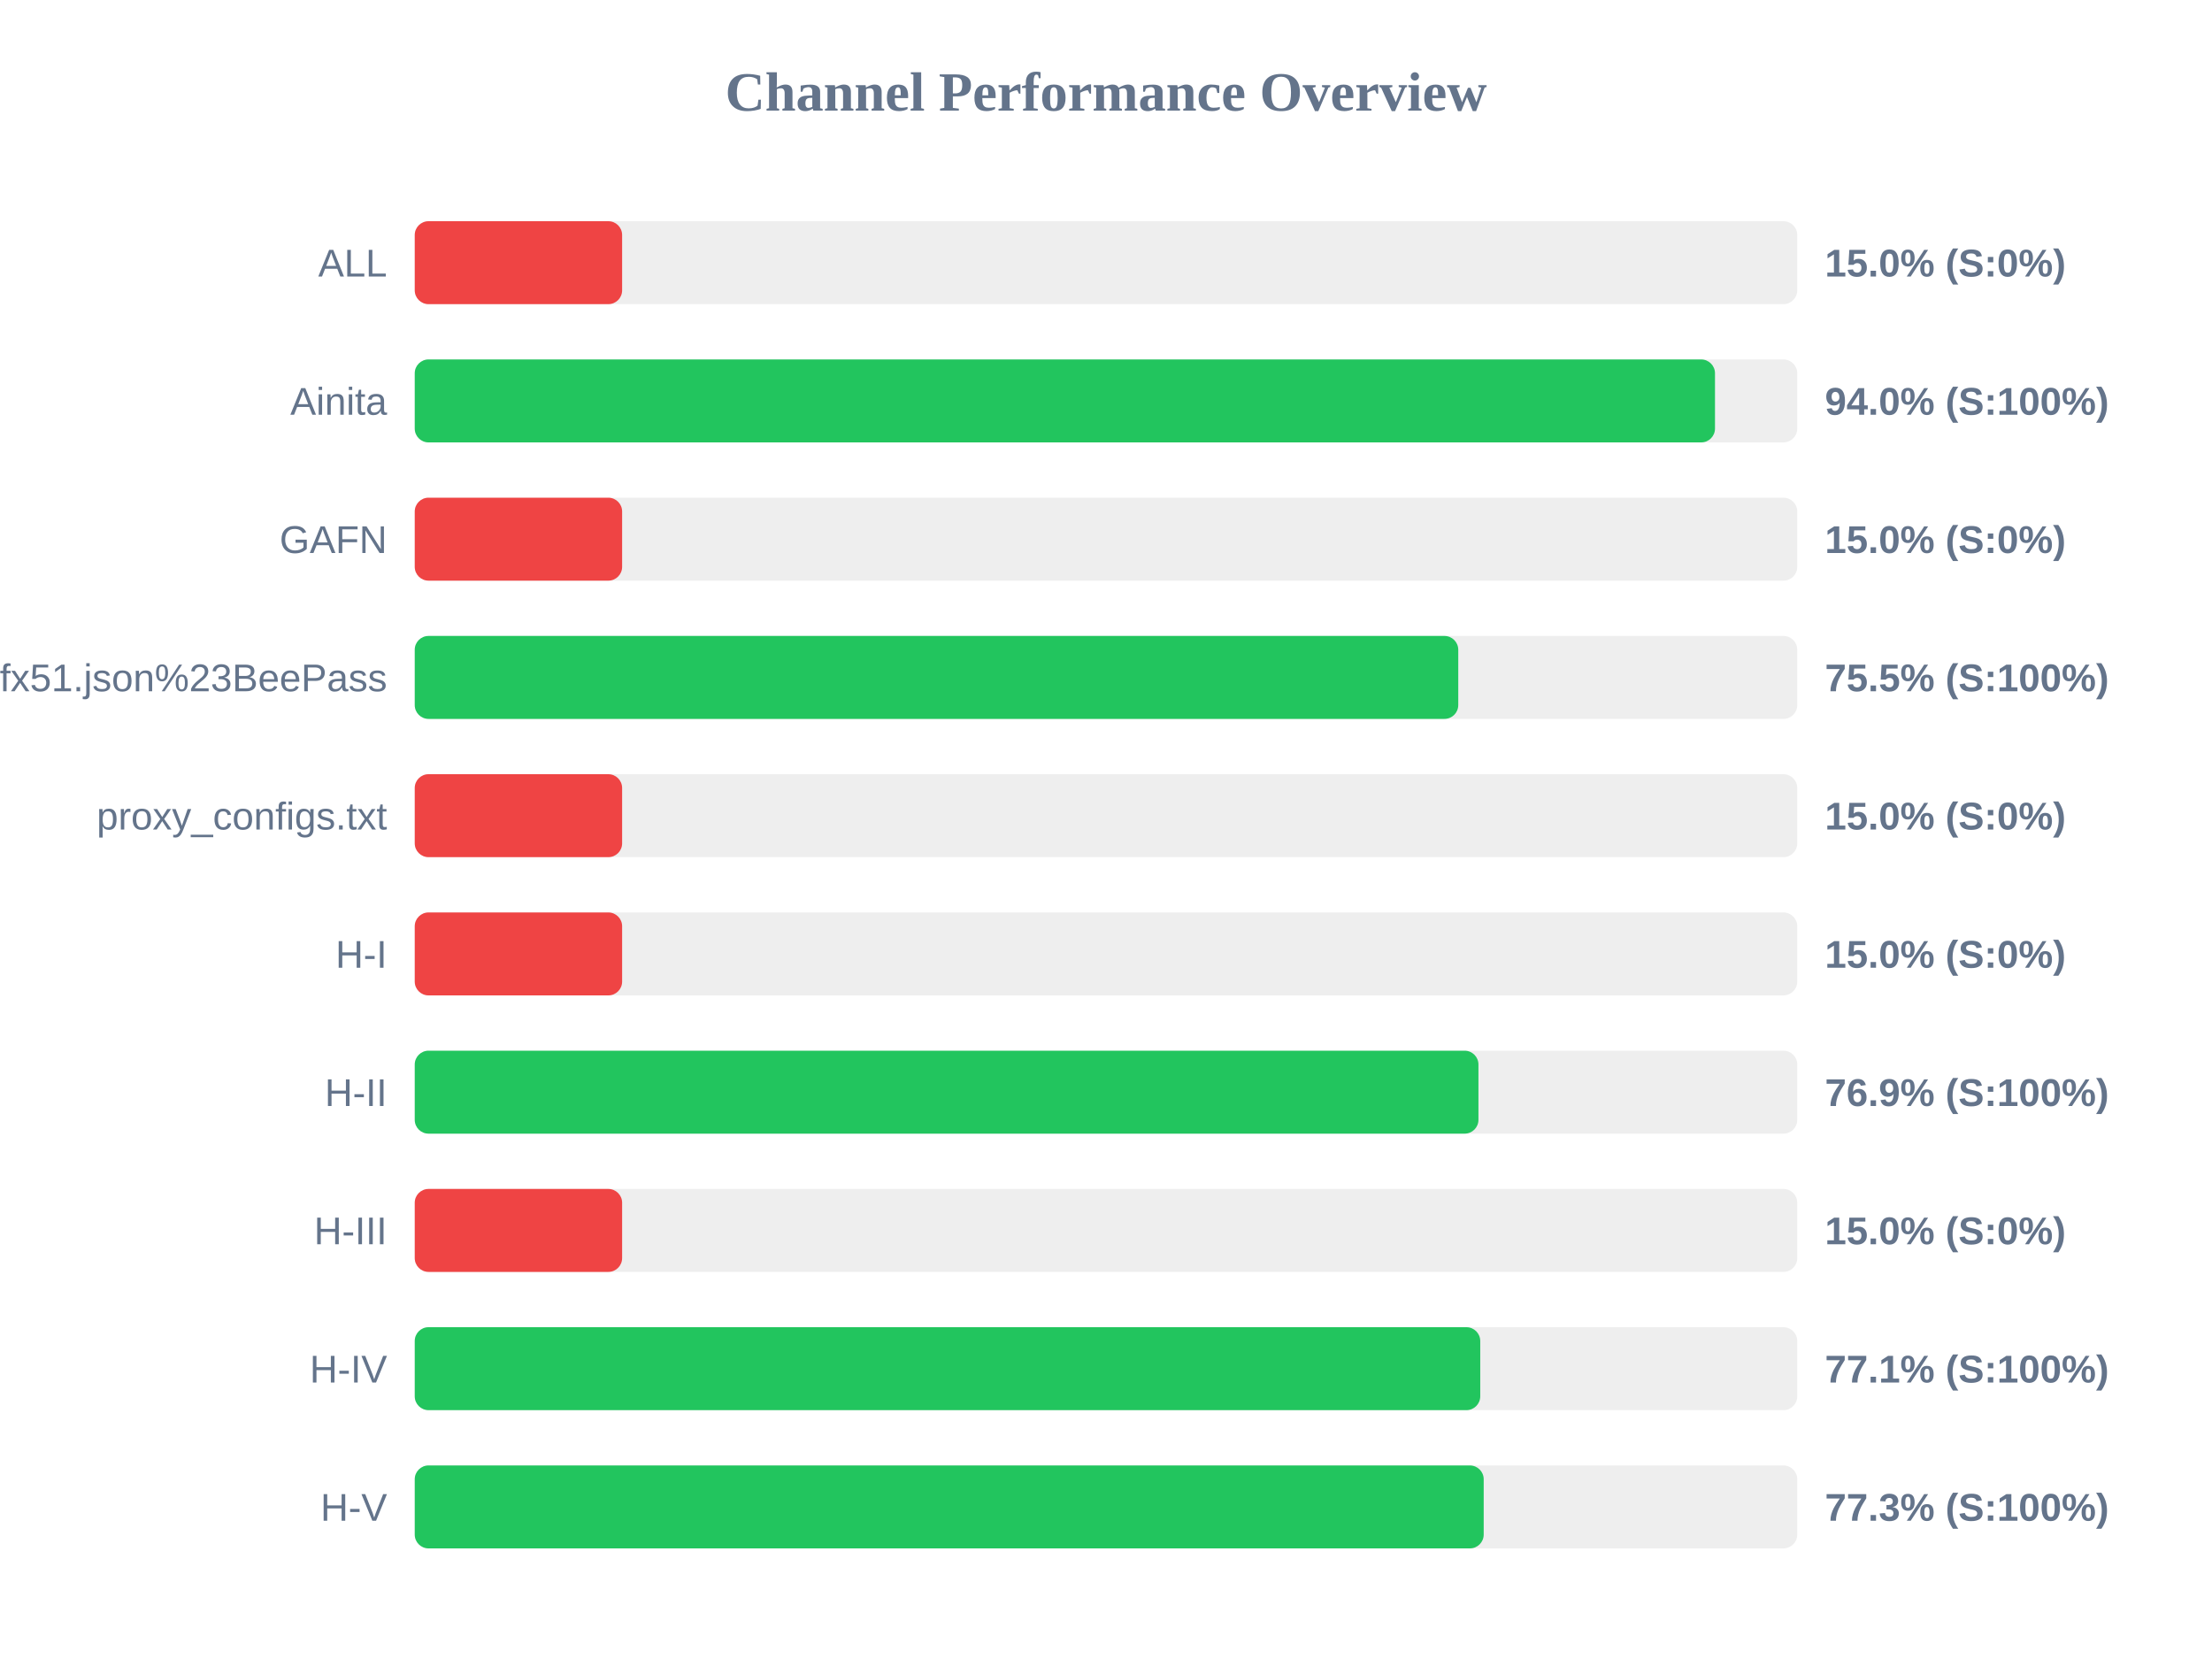
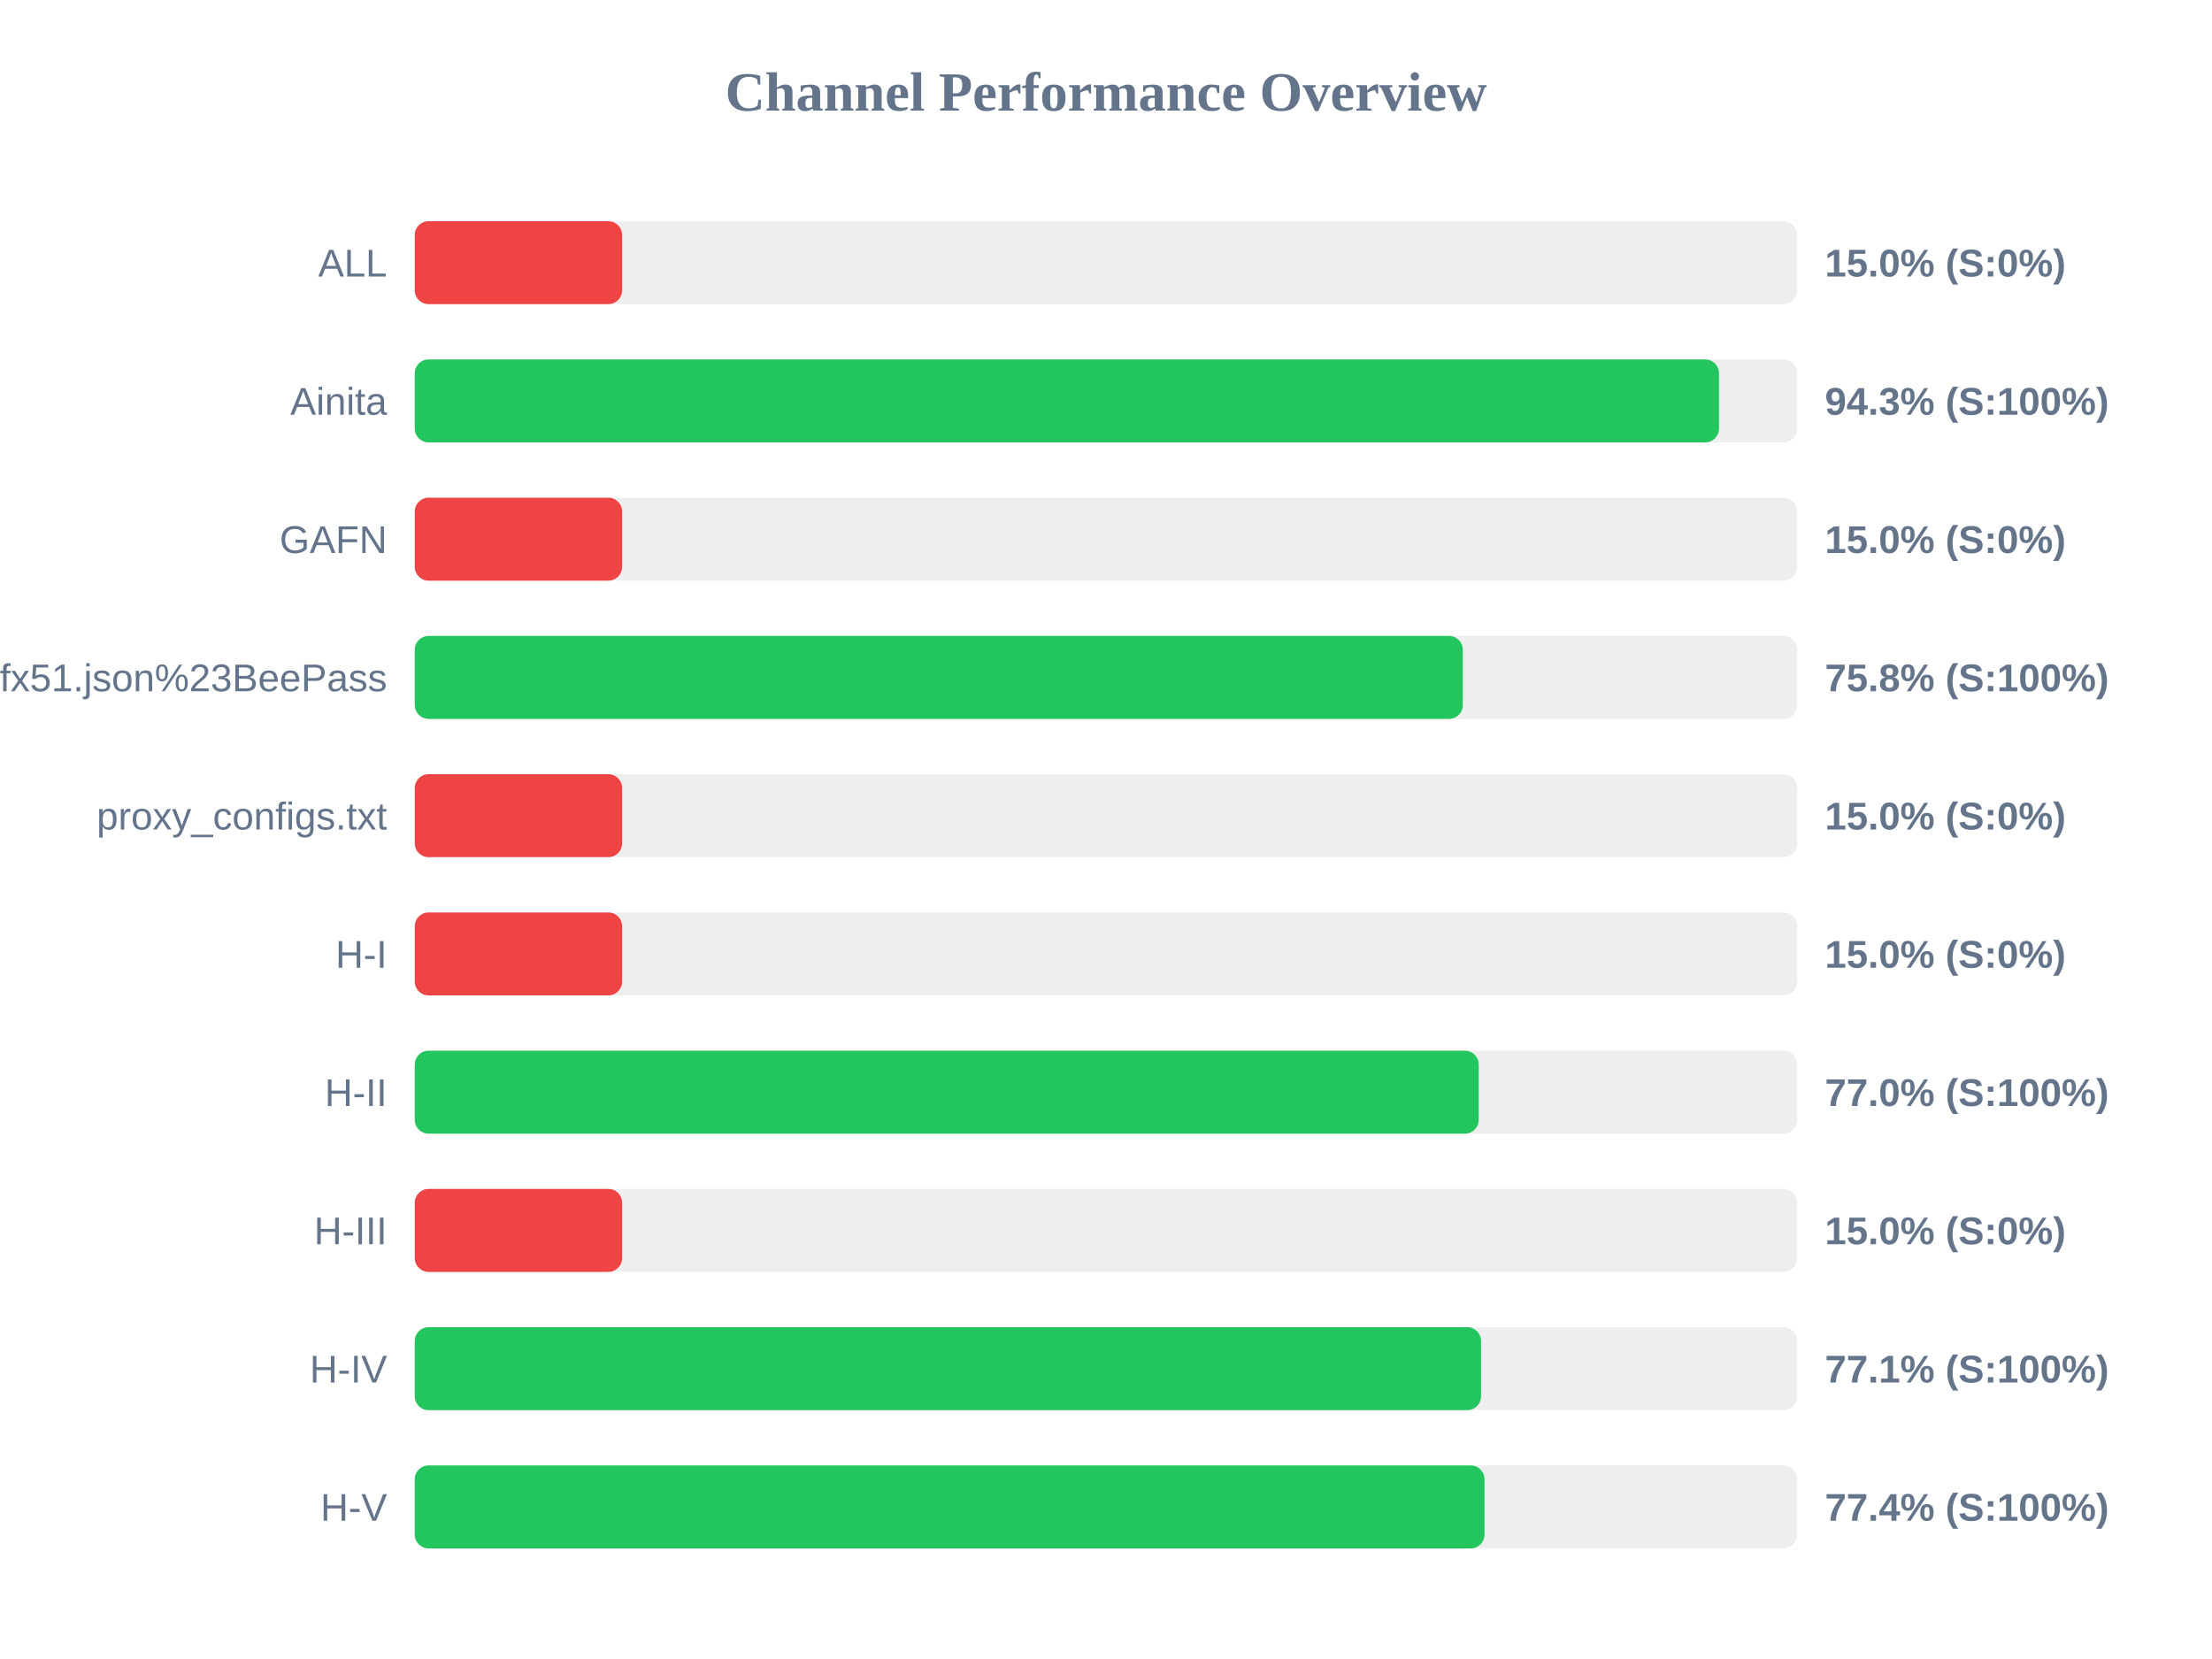
<svg xmlns="http://www.w3.org/2000/svg" width="800" height="600" version="1.1">
  <style>
        .row { font: 14px Arial; fill: #64748b; }
        .score { font: bold 14px Arial; fill: #64748b; }
    </style>
  <text x="400" y="40" text-anchor="middle" font-size="20px" font-weight="bold" fill="#64748b">Channel Performance Overview</text>
  <rect x="150" y="80" width="500" height="30" fill="#eee" rx="5" />
  <rect x="150" y="80" width="75.0" height="30" fill="#ef4444" rx="5" />
  <text x="140" y="100" text-anchor="end" class="row">ALL</text>
  <text x="660" y="100" text-anchor="start" class="score">15.0% (S:0%)</text>
  <rect x="150" y="130" width="500" height="30" fill="#eee" rx="5" />
-   <rect x="150" y="130" width="470.25" height="30" fill="#22c55e" rx="5" />
+   <rect x="150" y="130" width="471.7" height="30" fill="#22c55e" rx="5" />
  <text x="140" y="150" text-anchor="end" class="row">Ainita</text>
-   <text x="660" y="150" text-anchor="start" class="score">94.0% (S:100%)</text>
+   <text x="660" y="150" text-anchor="start" class="score">94.3% (S:100%)</text>
  <rect x="150" y="180" width="500" height="30" fill="#eee" rx="5" />
  <rect x="150" y="180" width="75.0" height="30" fill="#ef4444" rx="5" />
  <text x="140" y="200" text-anchor="end" class="row">GAFN</text>
  <text x="660" y="200" text-anchor="start" class="score">15.0% (S:0%)</text>
  <rect x="150" y="230" width="500" height="30" fill="#eee" rx="5" />
-   <rect x="150" y="230" width="377.4" height="30" fill="#22c55e" rx="5" />
+   <rect x="150" y="230" width="379.05" height="30" fill="#22c55e" rx="5" />
  <text x="140" y="250" text-anchor="end" class="row">sub?s=ssconf%3A%2F%2Fs3.amazonaws.com%2Fbeedynconprd%2Fzf38bv6oxi1nv3wfkpmxyfl8yj5fargza3foantoalu16vznl0ckxx7bgf1ufx51.json%23BeePass</text>
-   <text x="660" y="250" text-anchor="start" class="score">75.5% (S:100%)</text>
+   <text x="660" y="250" text-anchor="start" class="score">75.8% (S:100%)</text>
  <rect x="150" y="280" width="500" height="30" fill="#eee" rx="5" />
  <rect x="150" y="280" width="75.0" height="30" fill="#ef4444" rx="5" />
  <text x="140" y="300" text-anchor="end" class="row">proxy_configs.txt</text>
  <text x="660" y="300" text-anchor="start" class="score">15.0% (S:0%)</text>
  <rect x="150" y="330" width="500" height="30" fill="#eee" rx="5" />
  <rect x="150" y="330" width="75.0" height="30" fill="#ef4444" rx="5" />
  <text x="140" y="350" text-anchor="end" class="row">H-I</text>
  <text x="660" y="350" text-anchor="start" class="score">15.0% (S:0%)</text>
  <rect x="150" y="380" width="500" height="30" fill="#eee" rx="5" />
-   <rect x="150" y="380" width="384.7" height="30" fill="#22c55e" rx="5" />
+   <rect x="150" y="380" width="384.8" height="30" fill="#22c55e" rx="5" />
  <text x="140" y="400" text-anchor="end" class="row">H-II</text>
-   <text x="660" y="400" text-anchor="start" class="score">76.9% (S:100%)</text>
+   <text x="660" y="400" text-anchor="start" class="score">77.0% (S:100%)</text>
  <rect x="150" y="430" width="500" height="30" fill="#eee" rx="5" />
  <rect x="150" y="430" width="75.0" height="30" fill="#ef4444" rx="5" />
  <text x="140" y="450" text-anchor="end" class="row">H-III</text>
  <text x="660" y="450" text-anchor="start" class="score">15.0% (S:0%)</text>
  <rect x="150" y="480" width="500" height="30" fill="#eee" rx="5" />
-   <rect x="150" y="480" width="385.35" height="30" fill="#22c55e" rx="5" />
+   <rect x="150" y="480" width="385.65" height="30" fill="#22c55e" rx="5" />
  <text x="140" y="500" text-anchor="end" class="row">H-IV</text>
  <text x="660" y="500" text-anchor="start" class="score">77.1% (S:100%)</text>
  <rect x="150" y="530" width="500" height="30" fill="#eee" rx="5" />
-   <rect x="150" y="530" width="386.6" height="30" fill="#22c55e" rx="5" />
+   <rect x="150" y="530" width="386.9" height="30" fill="#22c55e" rx="5" />
  <text x="140" y="550" text-anchor="end" class="row">H-V</text>
-   <text x="660" y="550" text-anchor="start" class="score">77.3% (S:100%)</text>
+   <text x="660" y="550" text-anchor="start" class="score">77.4% (S:100%)</text>
</svg>
